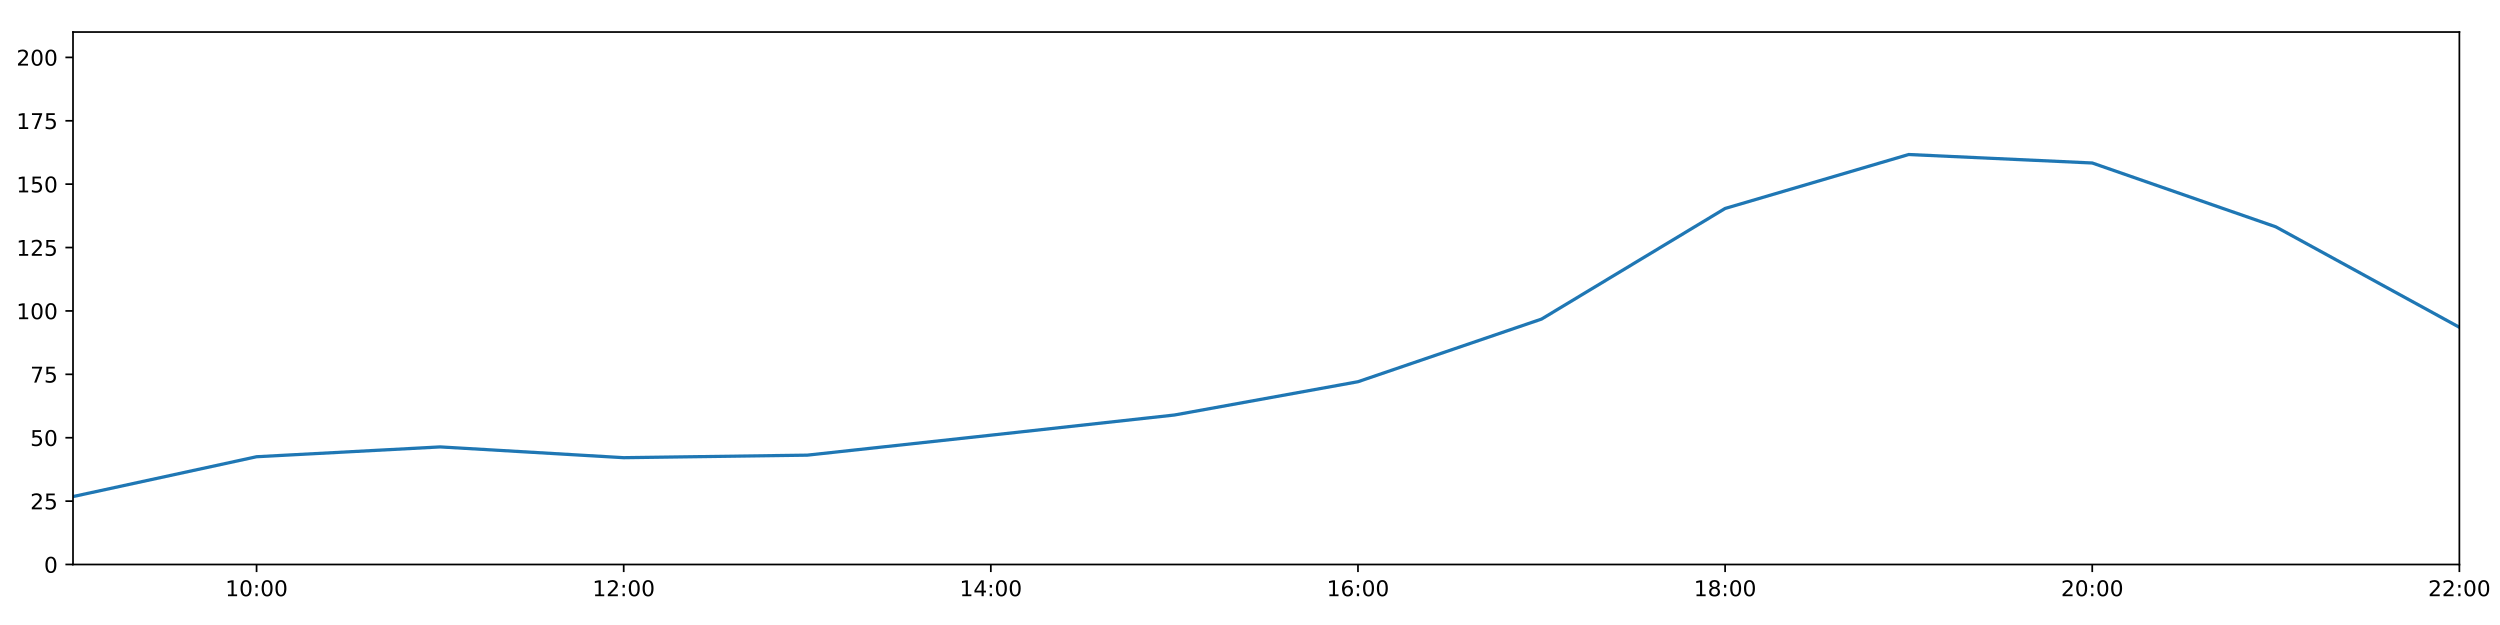
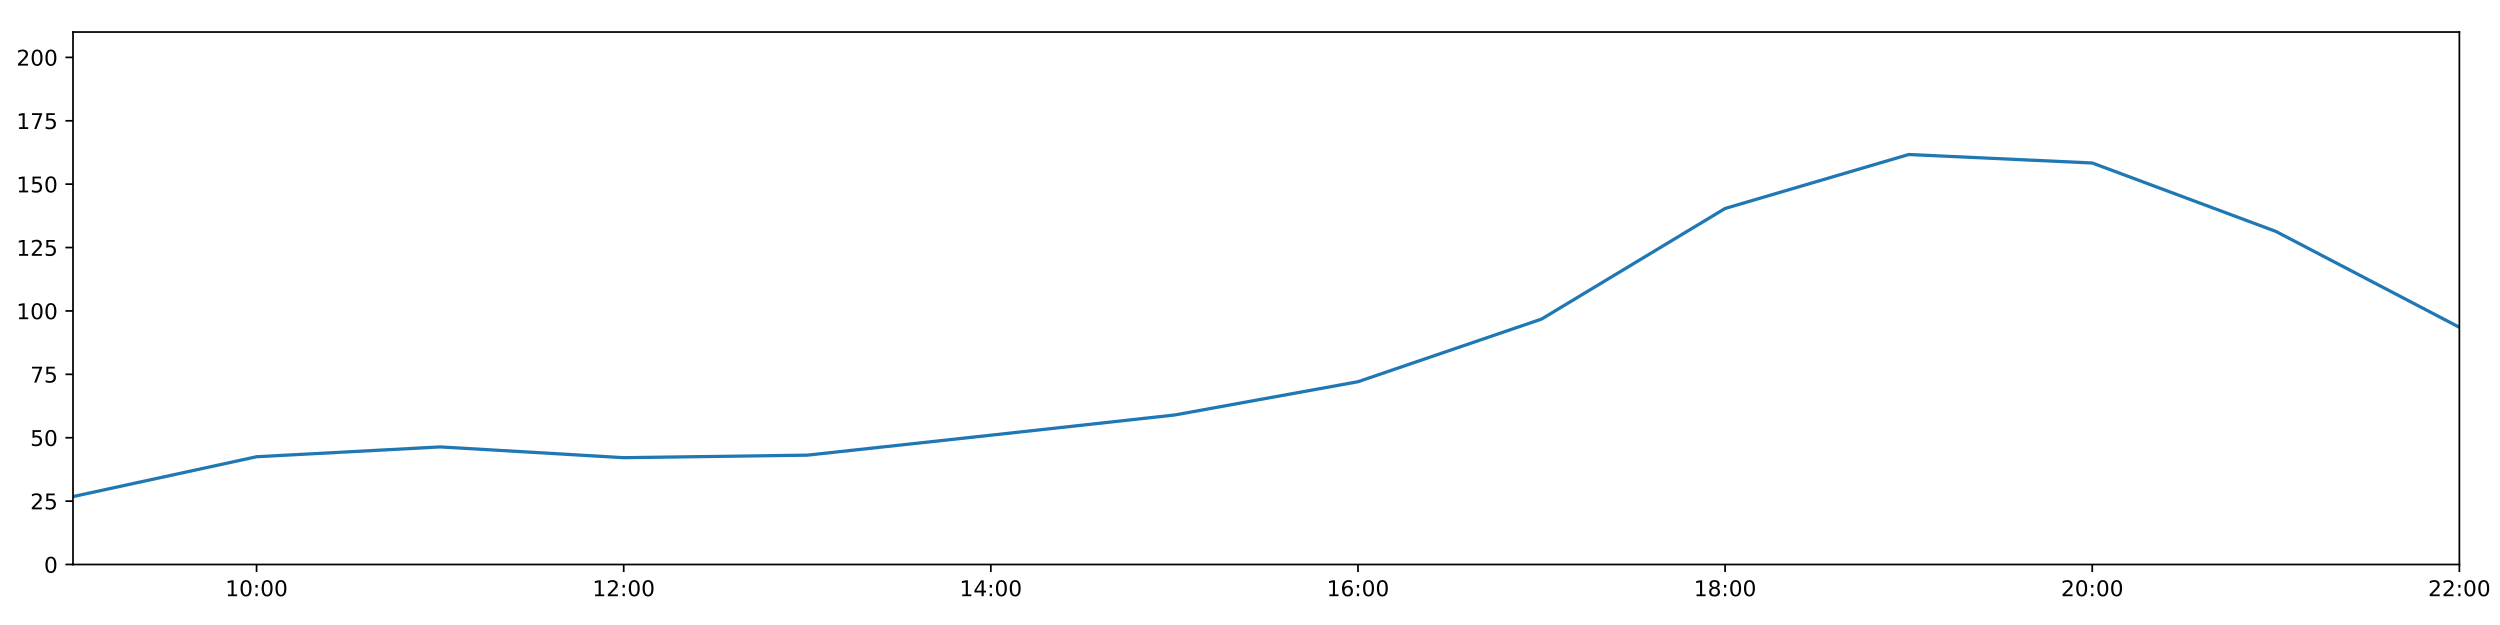
<svg xmlns="http://www.w3.org/2000/svg" xmlns:xlink="http://www.w3.org/1999/xlink" height="288pt" version="1.1" viewBox="0 0 1152 288" width="1152pt">
  <defs>
    <style type="text/css">
*{stroke-linecap:butt;stroke-linejoin:round;}
  </style>
  </defs>
  <g id="figure_1">
    <g id="patch_1">
      <path d="M 0 288  L 1152 288  L 1152 0  L 0 0  z " style="fill:#ffffff;" />
    </g>
    <g id="axes_1">
      <g id="patch_2">
        <path d="M 33.64 260.12  L 1133.28 260.12  L 1133.28 14.76  L 33.64 14.76  z " style="fill:#ffffff;" />
      </g>
      <g id="matplotlib.axis_1">
        <g id="xtick_1">
          <g id="line2d_1">
            <defs>
-               <path d="M 0 0  L 0 3.5  " id="m5cd0e44955" style="stroke:#000000;stroke-width:0.8;" />
-             </defs>
-             <g>
-               <use style="stroke:#000000;stroke-width:0.8;" x="118.228" xlink:href="#m5cd0e44955" y="260.12" />
+               <path d="M 0 0  L 0 3.5  " id="m34de59dfa9" style="stroke:#000000;stroke-width:0.8;" />
+             </defs>
+             <g>
+               <use style="stroke:#000000;stroke-width:0.8;" x="118.228" xlink:href="#m34de59dfa9" y="260.12" />
            </g>
          </g>
          <g id="text_1">
            <defs>
              <path d="M 12.406 8.297  L 28.516 8.297  L 28.516 63.922  L 10.984 60.406  L 10.984 69.391  L 28.422 72.906  L 38.281 72.906  L 38.281 8.297  L 54.391 8.297  L 54.391 0  L 12.406 0  z " id="DejaVuSans-49" />
              <path d="M 31.781 66.406  Q 24.172 66.406 20.328 58.906  Q 16.5 51.422 16.5 36.375  Q 16.5 21.391 20.328 13.891  Q 24.172 6.391 31.781 6.391  Q 39.453 6.391 43.281 13.891  Q 47.125 21.391 47.125 36.375  Q 47.125 51.422 43.281 58.906  Q 39.453 66.406 31.781 66.406  z M 31.781 74.219  Q 44.047 74.219 50.516 64.516  Q 56.984 54.828 56.984 36.375  Q 56.984 17.969 50.516 8.266  Q 44.047 -1.422 31.781 -1.422  Q 19.531 -1.422 13.062 8.266  Q 6.594 17.969 6.594 36.375  Q 6.594 54.828 13.062 64.516  Q 19.531 74.219 31.781 74.219  z " id="DejaVuSans-48" />
              <path d="M 11.719 12.406  L 22.016 12.406  L 22.016 0  L 11.719 0  z M 11.719 51.703  L 22.016 51.703  L 22.016 39.312  L 11.719 39.312  z " id="DejaVuSans-58" />
            </defs>
            <g transform="translate(103.8183 274.7184)scale(0.1 -0.1)">
              <use xlink:href="#DejaVuSans-49" />
              <use x="63.623" xlink:href="#DejaVuSans-48" />
              <use x="127.246" xlink:href="#DejaVuSans-58" />
              <use x="160.938" xlink:href="#DejaVuSans-48" />
              <use x="224.561" xlink:href="#DejaVuSans-48" />
            </g>
          </g>
        </g>
        <g id="xtick_2">
          <g id="line2d_2">
            <g>
-               <use style="stroke:#000000;stroke-width:0.8;" x="287.403" xlink:href="#m5cd0e44955" y="260.12" />
+               <use style="stroke:#000000;stroke-width:0.8;" x="287.403" xlink:href="#m34de59dfa9" y="260.12" />
            </g>
          </g>
          <g id="text_2">
            <defs>
              <path d="M 19.188 8.297  L 53.609 8.297  L 53.609 0  L 7.328 0  L 7.328 8.297  Q 12.938 14.109 22.625 23.891  Q 32.328 33.688 34.812 36.531  Q 39.547 41.844 41.422 45.531  Q 43.312 49.219 43.312 52.781  Q 43.312 58.594 39.234 62.25  Q 35.156 65.922 28.609 65.922  Q 23.969 65.922 18.812 64.312  Q 13.672 62.703 7.812 59.422  L 7.812 69.391  Q 13.766 71.781 18.938 73  Q 24.125 74.219 28.422 74.219  Q 39.75 74.219 46.484 68.547  Q 53.219 62.891 53.219 53.422  Q 53.219 48.922 51.531 44.891  Q 49.859 40.875 45.406 35.406  Q 44.188 33.984 37.641 27.219  Q 31.109 20.453 19.188 8.297  z " id="DejaVuSans-50" />
            </defs>
            <g transform="translate(272.9937 274.7184)scale(0.1 -0.1)">
              <use xlink:href="#DejaVuSans-49" />
              <use x="63.623" xlink:href="#DejaVuSans-50" />
              <use x="127.246" xlink:href="#DejaVuSans-58" />
              <use x="160.938" xlink:href="#DejaVuSans-48" />
              <use x="224.561" xlink:href="#DejaVuSans-48" />
            </g>
          </g>
        </g>
        <g id="xtick_3">
          <g id="line2d_3">
            <g>
-               <use style="stroke:#000000;stroke-width:0.8;" x="456.578" xlink:href="#m5cd0e44955" y="260.12" />
+               <use style="stroke:#000000;stroke-width:0.8;" x="456.578" xlink:href="#m34de59dfa9" y="260.12" />
            </g>
          </g>
          <g id="text_3">
            <defs>
              <path d="M 37.797 64.312  L 12.891 25.391  L 37.797 25.391  z M 35.203 72.906  L 47.609 72.906  L 47.609 25.391  L 58.016 25.391  L 58.016 17.188  L 47.609 17.188  L 47.609 0  L 37.797 0  L 37.797 17.188  L 4.891 17.188  L 4.891 26.703  z " id="DejaVuSans-52" />
            </defs>
            <g transform="translate(442.1691 274.7184)scale(0.1 -0.1)">
              <use xlink:href="#DejaVuSans-49" />
              <use x="63.623" xlink:href="#DejaVuSans-52" />
              <use x="127.246" xlink:href="#DejaVuSans-58" />
              <use x="160.938" xlink:href="#DejaVuSans-48" />
              <use x="224.561" xlink:href="#DejaVuSans-48" />
            </g>
          </g>
        </g>
        <g id="xtick_4">
          <g id="line2d_4">
            <g>
-               <use style="stroke:#000000;stroke-width:0.8;" x="625.754" xlink:href="#m5cd0e44955" y="260.12" />
+               <use style="stroke:#000000;stroke-width:0.8;" x="625.754" xlink:href="#m34de59dfa9" y="260.12" />
            </g>
          </g>
          <g id="text_4">
            <defs>
              <path d="M 33.016 40.375  Q 26.375 40.375 22.484 35.828  Q 18.609 31.297 18.609 23.391  Q 18.609 15.531 22.484 10.953  Q 26.375 6.391 33.016 6.391  Q 39.656 6.391 43.531 10.953  Q 47.406 15.531 47.406 23.391  Q 47.406 31.297 43.531 35.828  Q 39.656 40.375 33.016 40.375  z M 52.594 71.297  L 52.594 62.312  Q 48.875 64.062 45.094 64.984  Q 41.312 65.922 37.594 65.922  Q 27.828 65.922 22.672 59.328  Q 17.531 52.734 16.797 39.406  Q 19.672 43.656 24.016 45.922  Q 28.375 48.188 33.594 48.188  Q 44.578 48.188 50.953 41.516  Q 57.328 34.859 57.328 23.391  Q 57.328 12.156 50.688 5.359  Q 44.047 -1.422 33.016 -1.422  Q 20.359 -1.422 13.672 8.266  Q 6.984 17.969 6.984 36.375  Q 6.984 53.656 15.188 63.938  Q 23.391 74.219 37.203 74.219  Q 40.922 74.219 44.703 73.484  Q 48.484 72.75 52.594 71.297  z " id="DejaVuSans-54" />
            </defs>
            <g transform="translate(611.3445 274.7184)scale(0.1 -0.1)">
              <use xlink:href="#DejaVuSans-49" />
              <use x="63.623" xlink:href="#DejaVuSans-54" />
              <use x="127.246" xlink:href="#DejaVuSans-58" />
              <use x="160.938" xlink:href="#DejaVuSans-48" />
              <use x="224.561" xlink:href="#DejaVuSans-48" />
            </g>
          </g>
        </g>
        <g id="xtick_5">
          <g id="line2d_5">
            <g>
-               <use style="stroke:#000000;stroke-width:0.8;" x="794.929" xlink:href="#m5cd0e44955" y="260.12" />
+               <use style="stroke:#000000;stroke-width:0.8;" x="794.929" xlink:href="#m34de59dfa9" y="260.12" />
            </g>
          </g>
          <g id="text_5">
            <defs>
              <path d="M 31.781 34.625  Q 24.75 34.625 20.719 30.859  Q 16.703 27.094 16.703 20.516  Q 16.703 13.922 20.719 10.156  Q 24.75 6.391 31.781 6.391  Q 38.812 6.391 42.859 10.172  Q 46.922 13.969 46.922 20.516  Q 46.922 27.094 42.891 30.859  Q 38.875 34.625 31.781 34.625  z M 21.922 38.812  Q 15.578 40.375 12.031 44.719  Q 8.5 49.078 8.5 55.328  Q 8.5 64.062 14.719 69.141  Q 20.953 74.219 31.781 74.219  Q 42.672 74.219 48.875 69.141  Q 55.078 64.062 55.078 55.328  Q 55.078 49.078 51.531 44.719  Q 48 40.375 41.703 38.812  Q 48.828 37.156 52.797 32.312  Q 56.781 27.484 56.781 20.516  Q 56.781 9.906 50.312 4.234  Q 43.844 -1.422 31.781 -1.422  Q 19.734 -1.422 13.25 4.234  Q 6.781 9.906 6.781 20.516  Q 6.781 27.484 10.781 32.312  Q 14.797 37.156 21.922 38.812  z M 18.312 54.391  Q 18.312 48.734 21.844 45.562  Q 25.391 42.391 31.781 42.391  Q 38.141 42.391 41.719 45.562  Q 45.312 48.734 45.312 54.391  Q 45.312 60.062 41.719 63.234  Q 38.141 66.406 31.781 66.406  Q 25.391 66.406 21.844 63.234  Q 18.312 60.062 18.312 54.391  z " id="DejaVuSans-56" />
            </defs>
            <g transform="translate(780.5199 274.7184)scale(0.1 -0.1)">
              <use xlink:href="#DejaVuSans-49" />
              <use x="63.623" xlink:href="#DejaVuSans-56" />
              <use x="127.246" xlink:href="#DejaVuSans-58" />
              <use x="160.938" xlink:href="#DejaVuSans-48" />
              <use x="224.561" xlink:href="#DejaVuSans-48" />
            </g>
          </g>
        </g>
        <g id="xtick_6">
          <g id="line2d_6">
            <g>
-               <use style="stroke:#000000;stroke-width:0.8;" x="964.105" xlink:href="#m5cd0e44955" y="260.12" />
+               <use style="stroke:#000000;stroke-width:0.8;" x="964.105" xlink:href="#m34de59dfa9" y="260.12" />
            </g>
          </g>
          <g id="text_6">
            <g transform="translate(949.6952 274.7184)scale(0.1 -0.1)">
              <use xlink:href="#DejaVuSans-50" />
              <use x="63.623" xlink:href="#DejaVuSans-48" />
              <use x="127.246" xlink:href="#DejaVuSans-58" />
              <use x="160.938" xlink:href="#DejaVuSans-48" />
              <use x="224.561" xlink:href="#DejaVuSans-48" />
            </g>
          </g>
        </g>
        <g id="xtick_7">
          <g id="line2d_7">
            <g>
-               <use style="stroke:#000000;stroke-width:0.8;" x="1133.28" xlink:href="#m5cd0e44955" y="260.12" />
+               <use style="stroke:#000000;stroke-width:0.8;" x="1133.28" xlink:href="#m34de59dfa9" y="260.12" />
            </g>
          </g>
          <g id="text_7">
            <g transform="translate(1118.871 274.7184)scale(0.1 -0.1)">
              <use xlink:href="#DejaVuSans-50" />
              <use x="63.623" xlink:href="#DejaVuSans-50" />
              <use x="127.246" xlink:href="#DejaVuSans-58" />
              <use x="160.938" xlink:href="#DejaVuSans-48" />
              <use x="224.561" xlink:href="#DejaVuSans-48" />
            </g>
          </g>
        </g>
      </g>
      <g id="matplotlib.axis_2">
        <g id="ytick_1">
          <g id="line2d_8">
            <defs>
-               <path d="M 0 0  L -3.5 0  " id="m8cff15bc48" style="stroke:#000000;stroke-width:0.8;" />
-             </defs>
-             <g>
-               <use style="stroke:#000000;stroke-width:0.8;" x="33.64" xlink:href="#m8cff15bc48" y="260.12" />
+               <path d="M 0 0  L -3.5 0  " id="m4b86124733" style="stroke:#000000;stroke-width:0.8;" />
+             </defs>
+             <g>
+               <use style="stroke:#000000;stroke-width:0.8;" x="33.64" xlink:href="#m4b86124733" y="260.12" />
            </g>
          </g>
          <g id="text_8">
            <g transform="translate(20.2775 263.9192)scale(0.1 -0.1)">
              <use xlink:href="#DejaVuSans-48" />
            </g>
          </g>
        </g>
        <g id="ytick_2">
          <g id="line2d_9">
            <g>
-               <use style="stroke:#000000;stroke-width:0.8;" x="33.64" xlink:href="#m8cff15bc48" y="230.91" />
+               <use style="stroke:#000000;stroke-width:0.8;" x="33.64" xlink:href="#m4b86124733" y="230.91" />
            </g>
          </g>
          <g id="text_9">
            <defs>
              <path d="M 10.797 72.906  L 49.516 72.906  L 49.516 64.594  L 19.828 64.594  L 19.828 46.734  Q 21.969 47.469 24.109 47.828  Q 26.266 48.188 28.422 48.188  Q 40.625 48.188 47.75 41.5  Q 54.891 34.812 54.891 23.391  Q 54.891 11.625 47.562 5.094  Q 40.234 -1.422 26.906 -1.422  Q 22.312 -1.422 17.547 -0.641  Q 12.797 0.141 7.719 1.703  L 7.719 11.625  Q 12.109 9.234 16.797 8.062  Q 21.484 6.891 26.703 6.891  Q 35.156 6.891 40.078 11.328  Q 45.016 15.766 45.016 23.391  Q 45.016 31 40.078 35.438  Q 35.156 39.891 26.703 39.891  Q 22.75 39.891 18.812 39.016  Q 14.891 38.141 10.797 36.281  z " id="DejaVuSans-53" />
            </defs>
            <g transform="translate(13.915 234.7097)scale(0.1 -0.1)">
              <use xlink:href="#DejaVuSans-50" />
              <use x="63.623" xlink:href="#DejaVuSans-53" />
            </g>
          </g>
        </g>
        <g id="ytick_3">
          <g id="line2d_10">
            <g>
-               <use style="stroke:#000000;stroke-width:0.8;" x="33.64" xlink:href="#m8cff15bc48" y="201.701" />
+               <use style="stroke:#000000;stroke-width:0.8;" x="33.64" xlink:href="#m4b86124733" y="201.701" />
            </g>
          </g>
          <g id="text_10">
            <g transform="translate(13.915 205.5002)scale(0.1 -0.1)">
              <use xlink:href="#DejaVuSans-53" />
              <use x="63.623" xlink:href="#DejaVuSans-48" />
            </g>
          </g>
        </g>
        <g id="ytick_4">
          <g id="line2d_11">
            <g>
-               <use style="stroke:#000000;stroke-width:0.8;" x="33.64" xlink:href="#m8cff15bc48" y="172.491" />
+               <use style="stroke:#000000;stroke-width:0.8;" x="33.64" xlink:href="#m4b86124733" y="172.491" />
            </g>
          </g>
          <g id="text_11">
            <defs>
              <path d="M 8.203 72.906  L 55.078 72.906  L 55.078 68.703  L 28.609 0  L 18.312 0  L 43.219 64.594  L 8.203 64.594  z " id="DejaVuSans-55" />
            </defs>
            <g transform="translate(13.915 176.2906)scale(0.1 -0.1)">
              <use xlink:href="#DejaVuSans-55" />
              <use x="63.623" xlink:href="#DejaVuSans-53" />
            </g>
          </g>
        </g>
        <g id="ytick_5">
          <g id="line2d_12">
            <g>
-               <use style="stroke:#000000;stroke-width:0.8;" x="33.64" xlink:href="#m8cff15bc48" y="143.282" />
+               <use style="stroke:#000000;stroke-width:0.8;" x="33.64" xlink:href="#m4b86124733" y="143.282" />
            </g>
          </g>
          <g id="text_12">
            <g transform="translate(7.5525 147.0811)scale(0.1 -0.1)">
              <use xlink:href="#DejaVuSans-49" />
              <use x="63.623" xlink:href="#DejaVuSans-48" />
              <use x="127.246" xlink:href="#DejaVuSans-48" />
            </g>
          </g>
        </g>
        <g id="ytick_6">
          <g id="line2d_13">
            <g>
-               <use style="stroke:#000000;stroke-width:0.8;" x="33.64" xlink:href="#m8cff15bc48" y="114.072" />
+               <use style="stroke:#000000;stroke-width:0.8;" x="33.64" xlink:href="#m4b86124733" y="114.072" />
            </g>
          </g>
          <g id="text_13">
            <g transform="translate(7.5525 117.8716)scale(0.1 -0.1)">
              <use xlink:href="#DejaVuSans-49" />
              <use x="63.623" xlink:href="#DejaVuSans-50" />
              <use x="127.246" xlink:href="#DejaVuSans-53" />
            </g>
          </g>
        </g>
        <g id="ytick_7">
          <g id="line2d_14">
            <g>
-               <use style="stroke:#000000;stroke-width:0.8;" x="33.64" xlink:href="#m8cff15bc48" y="84.863" />
+               <use style="stroke:#000000;stroke-width:0.8;" x="33.64" xlink:href="#m4b86124733" y="84.863" />
            </g>
          </g>
          <g id="text_14">
            <g transform="translate(7.5525 88.66208)scale(0.1 -0.1)">
              <use xlink:href="#DejaVuSans-49" />
              <use x="63.623" xlink:href="#DejaVuSans-53" />
              <use x="127.246" xlink:href="#DejaVuSans-48" />
            </g>
          </g>
        </g>
        <g id="ytick_8">
          <g id="line2d_15">
            <g>
-               <use style="stroke:#000000;stroke-width:0.8;" x="33.64" xlink:href="#m8cff15bc48" y="55.653" />
+               <use style="stroke:#000000;stroke-width:0.8;" x="33.64" xlink:href="#m4b86124733" y="55.653" />
            </g>
          </g>
          <g id="text_15">
            <g transform="translate(7.5525 59.45255)scale(0.1 -0.1)">
              <use xlink:href="#DejaVuSans-49" />
              <use x="63.623" xlink:href="#DejaVuSans-55" />
              <use x="127.246" xlink:href="#DejaVuSans-53" />
            </g>
          </g>
        </g>
        <g id="ytick_9">
          <g id="line2d_16">
            <g>
-               <use style="stroke:#000000;stroke-width:0.8;" x="33.64" xlink:href="#m8cff15bc48" y="26.444" />
+               <use style="stroke:#000000;stroke-width:0.8;" x="33.64" xlink:href="#m4b86124733" y="26.444" />
            </g>
          </g>
          <g id="text_16">
            <g transform="translate(7.5525 30.24303)scale(0.1 -0.1)">
              <use xlink:href="#DejaVuSans-50" />
              <use x="63.623" xlink:href="#DejaVuSans-48" />
              <use x="127.246" xlink:href="#DejaVuSans-48" />
            </g>
          </g>
        </g>
      </g>
      <g id="line2d_17">
-         <path clip-path="url(#p1d23f8e40e)" d="M 33.64 228.817  L 118.228 210.464  L 202.815 205.936  L 287.403 210.902  L 371.991 209.734  L 456.578 200.533  L 541.166 191.236  L 625.754 175.895  L 710.342 147.03  L 794.929 96.06  L 879.517 71.198  L 964.105 75.109  L 1048.692 104.531  L 1133.28 150.811  " style="fill:none;stroke:#1f77b4;stroke-linecap:square;stroke-width:1.5;" />
+         <path clip-path="url(#p61f6ef7129)" d="M 33.64 228.817  L 118.228 210.464  L 202.815 205.936  L 287.403 210.902  L 371.991 209.734  L 456.578 200.533  L 541.166 191.236  L 625.754 175.895  L 710.342 147.03  L 794.929 96.06  L 879.517 71.198  L 964.105 75.109  L 1048.692 106.632  L 1133.28 150.811  " style="fill:none;stroke:#1f77b4;stroke-linecap:square;stroke-width:1.5;" />
      </g>
      <g id="patch_3">
        <path d="M 33.64 260.12  L 33.64 14.76  " style="fill:none;stroke:#000000;stroke-linecap:square;stroke-linejoin:miter;stroke-width:0.8;" />
      </g>
      <g id="patch_4">
        <path d="M 1133.28 260.12  L 1133.28 14.76  " style="fill:none;stroke:#000000;stroke-linecap:square;stroke-linejoin:miter;stroke-width:0.8;" />
      </g>
      <g id="patch_5">
        <path d="M 33.64 260.12  L 1133.28 260.12  " style="fill:none;stroke:#000000;stroke-linecap:square;stroke-linejoin:miter;stroke-width:0.8;" />
      </g>
      <g id="patch_6">
        <path d="M 33.64 14.76  L 1133.28 14.76  " style="fill:none;stroke:#000000;stroke-linecap:square;stroke-linejoin:miter;stroke-width:0.8;" />
      </g>
    </g>
  </g>
  <defs>
-     <clipPath id="p1d23f8e40e">
+     <clipPath id="p61f6ef7129">
      <rect height="245.36" width="1099.64" x="33.64" y="14.76" />
    </clipPath>
  </defs>
</svg>
